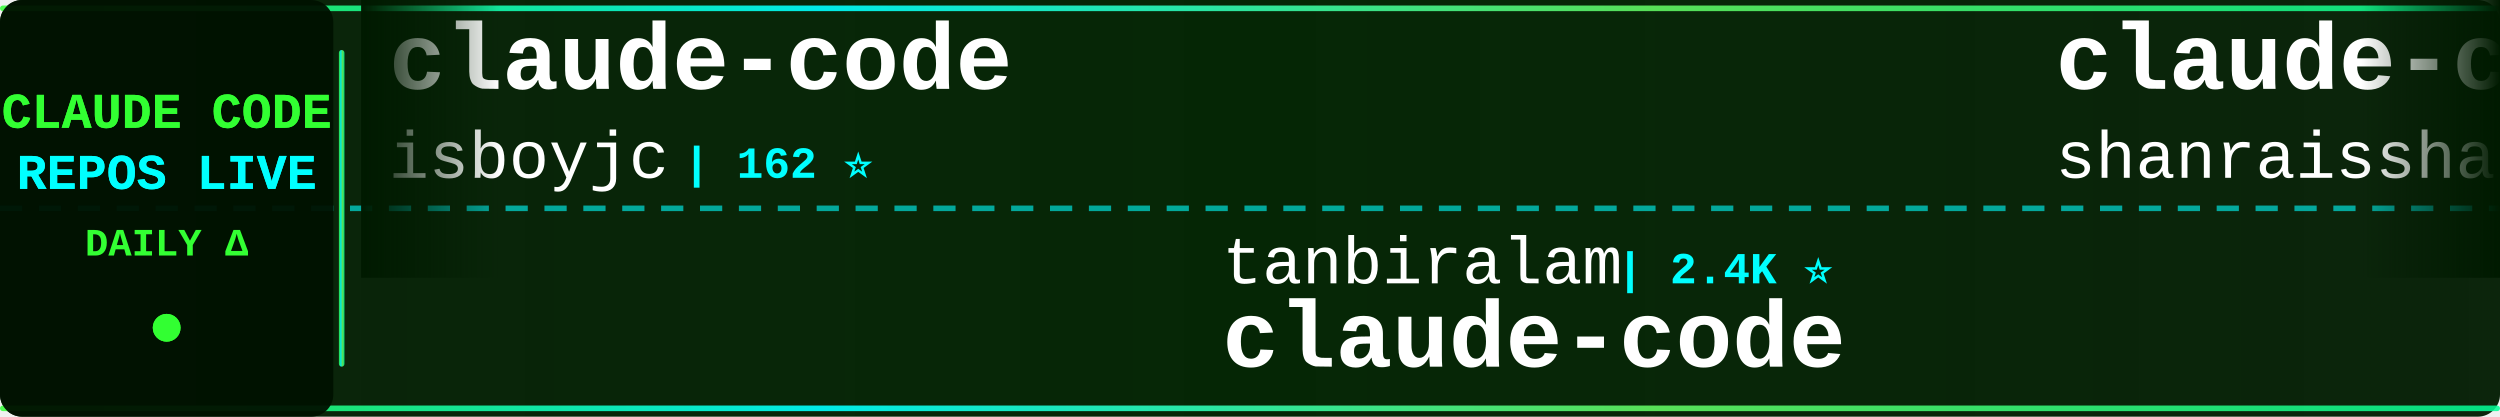
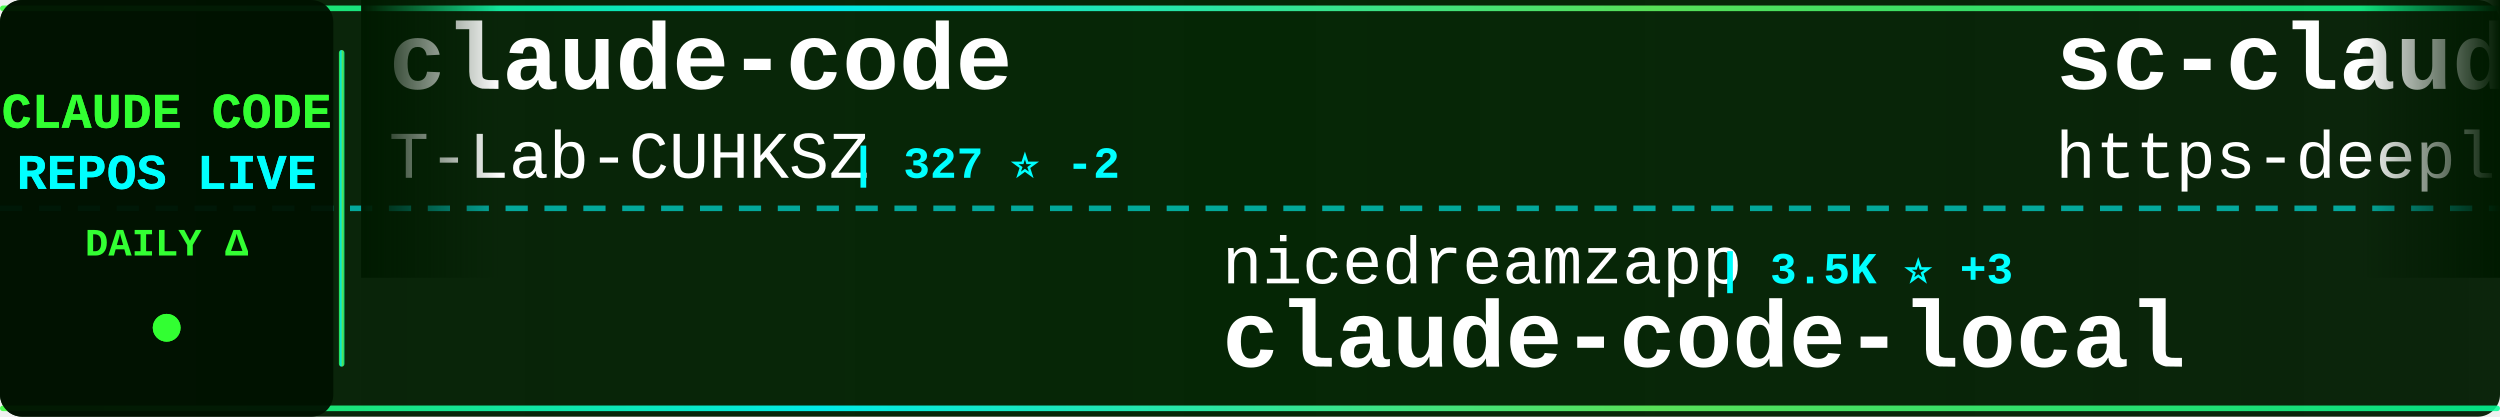
<svg xmlns="http://www.w3.org/2000/svg" width="900" height="150">
  <defs>
    <linearGradient id="tickerBg" x1="0%" y1="0%" x2="100%" y2="0%">
      <stop offset="0%" style="stop-color:#001a00;stop-opacity:0.95" />
      <stop offset="50%" style="stop-color:#002200;stop-opacity:0.98" />
      <stop offset="100%" style="stop-color:#001a00;stop-opacity:0.95" />
    </linearGradient>
    <linearGradient id="borderGrad" x1="0%" y1="0%" x2="100%" y2="0%">
      <stop offset="0%" style="stop-color:#33ff33;stop-opacity:0.85">
        <animate attributeName="stop-opacity" values="0.85;1;0.85" dur="2s" repeatCount="indefinite" />
      </stop>
      <stop offset="33%" style="stop-color:#00ffff;stop-opacity:0.9">
        <animate attributeName="stop-opacity" values="0.9;1;0.9" dur="2.2s" repeatCount="indefinite" />
      </stop>
      <stop offset="66%" style="stop-color:#66ff66;stop-opacity:0.85">
        <animate attributeName="stop-opacity" values="0.85;1;0.85" dur="1.8s" repeatCount="indefinite" />
      </stop>
      <stop offset="100%" style="stop-color:#00ff99;stop-opacity:0.85">
        <animate attributeName="stop-opacity" values="0.85;1;0.85" dur="2s" repeatCount="indefinite" />
      </stop>
    </linearGradient>
    <filter id="textGlow">
      <feGaussianBlur stdDeviation="0.1" result="coloredBlur" />
      <feMerge>
        <feMergeNode in="coloredBlur" />
        <feMergeNode in="SourceGraphic" />
      </feMerge>
    </filter>
    <filter id="metricGlow">
      <feGaussianBlur stdDeviation="0.2" result="coloredBlur" />
      <feMerge>
        <feMergeNode in="coloredBlur" />
        <feMergeNode in="SourceGraphic" />
      </feMerge>
    </filter>
    <linearGradient id="leftFade" x1="0%" y1="0%" x2="100%" y2="0%">
      <stop offset="0%" style="stop-color:#001a00;stop-opacity:1" />
      <stop offset="100%" style="stop-color:#001a00;stop-opacity:0" />
    </linearGradient>
    <linearGradient id="rightFade" x1="0%" y1="0%" x2="100%" y2="0%">
      <stop offset="0%" style="stop-color:#001a00;stop-opacity:0" />
      <stop offset="100%" style="stop-color:#001a00;stop-opacity:1" />
    </linearGradient>
  </defs>
  <rect width="900" height="150" fill="url(#tickerBg)" rx="8" />
  <rect x="0" y="2" width="900" height="2" fill="url(#borderGrad)" rx="1" />
  <rect x="0" y="146" width="900" height="2" fill="url(#borderGrad)" rx="1" />
  <line x1="0" y1="75" x2="900" y2="75" stroke="#00ffff" stroke-width="2" stroke-dasharray="8 6" opacity="0.6" />
  <rect x="0" y="0" width="120" height="150" fill="#001100" opacity="0.95" rx="8" />
  <text x="60" y="46" font-family="'Courier New', monospace" font-size="18" font-weight="bold" fill="#33ff33" text-anchor="middle" filter="url(#textGlow)">
    CLAUDE CODE
  </text>
  <text x="60" y="68" font-family="'Courier New', monospace" font-size="18" font-weight="bold" fill="#00ffff" text-anchor="middle" filter="url(#textGlow)">
    REPOS LIVE
  </text>
  <text x="60" y="92" font-family="'Courier New', monospace" font-size="14" font-weight="bold" fill="#33ff33" text-anchor="middle">
    DAILY Δ
  </text>
  <circle cx="60" cy="118" r="5" fill="#33ff33" filter="url(#metricGlow)">
    <animate attributeName="r" values="4;6;4" dur="1.5s" repeatCount="indefinite" />
    <animate attributeName="opacity" values="0.6;1;0.6" dur="1.5s" repeatCount="indefinite" />
  </circle>
  <rect x="122" y="18" width="2" height="114" fill="url(#borderGrad)" rx="1" />
  <clipPath id="tickerClip">
    <rect x="130" y="0" width="770" height="150" />
  </clipPath>
  <g clip-path="url(#tickerClip)">
    <g id="tickerItems">
      <animateTransform attributeName="transform" attributeType="XML" type="translate" from="0 0" to="-3000 0" dur="54s" repeatCount="indefinite" />
      <g transform="translate(0, 0)">
        <text x="140" y="32" font-family="'Courier New', monospace" font-size="34" font-weight="bold" fill="#ffffff">claude-code</text>
-         <text x="140" y="64" font-family="'Courier New', monospace" font-size="24" font-weight="normal" fill="#ffffff" opacity="1.0">isboyjc</text>
-         <text x="246" y="64" font-family="'Courier New', monospace" font-size="16" font-weight="bold" fill="#00ffff"> | 162 ⭐</text>
+         <text x="140" y="64" font-family="'Courier New', monospace" font-size="24" font-weight="normal" fill="#ffffff" opacity="1.0">T-Lab-CUHKSZ</text>
+         <text x="306" y="64" font-family="'Courier New', monospace" font-size="16" font-weight="bold" fill="#00ffff"> | 327 ⭐ -2</text>
      </g>
      <g transform="translate(300, 0)">
-         <text x="140" y="102" font-family="'Courier New', monospace" font-size="24" font-weight="normal" fill="#ffffff" opacity="1.0">tanbiralam</text>
-         <text x="282" y="102" font-family="'Courier New', monospace" font-size="16" font-weight="bold" fill="#00ffff"> | 2.4K ⭐</text>
+         <text x="140" y="102" font-family="'Courier New', monospace" font-size="24" font-weight="normal" fill="#ffffff" opacity="1.0">nicedreamzapp</text>
+         <text x="318" y="102" font-family="'Courier New', monospace" font-size="16" font-weight="bold" fill="#00ffff"> | 3.5K ⭐ +3</text>
+         <text x="140" y="132" font-family="'Courier New', monospace" font-size="34" font-weight="bold" fill="#ffffff">claude-code-local</text>
+       </g>
+       <g transform="translate(600, 0)">
+         <text x="140" y="32" font-family="'Courier New', monospace" font-size="34" font-weight="bold" fill="#ffffff">sc-claude-code-files</text>
+         <text x="140" y="64" font-family="'Courier New', monospace" font-size="24" font-weight="normal" fill="#ffffff" opacity="1.0">https-deeplearning-ai</text>
+         <text x="414" y="64" font-family="'Courier New', monospace" font-size="16" font-weight="bold" fill="#00ffff"> | 561 ⭐</text>
+       </g>
+       <g transform="translate(900, 0)">
+         <text x="140" y="102" font-family="'Courier New', monospace" font-size="24" font-weight="normal" fill="#ffffff" opacity="1.0">lorryjovens-hub</text>
+         <text x="342" y="102" font-family="'Courier New', monospace" font-size="16" font-weight="bold" fill="#00ffff"> | 1.7K ⭐</text>
+         <text x="140" y="132" font-family="'Courier New', monospace" font-size="34" font-weight="bold" fill="#ffffff">claude-code-rust</text>
+       </g>
+       <g transform="translate(1200, 0)">
+         <text x="140" y="32" font-family="'Courier New', monospace" font-size="34" font-weight="bold" fill="#ffffff">awesome-claude-code-tool...</text>
+         <text x="140" y="64" font-family="'Courier New', monospace" font-size="24" font-weight="normal" fill="#ffffff" opacity="1.0">rohitg00</text>
+         <text x="258" y="64" font-family="'Courier New', monospace" font-size="16" font-weight="bold" fill="#00ffff"> | 2.8K ⭐ -1</text>
+       </g>
+       <g transform="translate(1500, 0)">
+         <text x="140" y="102" font-family="'Courier New', monospace" font-size="24" font-weight="normal" fill="#ffffff" opacity="1.0">alex000kim</text>
+         <text x="282" y="102" font-family="'Courier New', monospace" font-size="16" font-weight="bold" fill="#00ffff"> | 236 ⭐</text>
        <text x="140" y="132" font-family="'Courier New', monospace" font-size="34" font-weight="bold" fill="#ffffff">claude-code</text>
      </g>
-       <g transform="translate(600, 0)">
-         <text x="140" y="32" font-family="'Courier New', monospace" font-size="34" font-weight="bold" fill="#ffffff">claude-code-best-practic...</text>
-         <text x="140" y="64" font-family="'Courier New', monospace" font-size="24" font-weight="normal" fill="#ffffff" opacity="1.0">shanraisshan</text>
-         <text x="306" y="64" font-family="'Courier New', monospace" font-size="16" font-weight="bold" fill="#00ffff"> | 68.5K ⭐ +11</text>
-       </g>
-       <g transform="translate(900, 0)">
-         <text x="140" y="102" font-family="'Courier New', monospace" font-size="24" font-weight="normal" fill="#ffffff" opacity="1.0">guanshan</text>
-         <text x="258" y="102" font-family="'Courier New', monospace" font-size="16" font-weight="bold" fill="#00ffff"> | 61 ⭐</text>
-         <text x="140" y="132" font-family="'Courier New', monospace" font-size="34" font-weight="bold" fill="#ffffff">ClaudeCode</text>
-       </g>
-       <g transform="translate(1200, 0)">
-         <text x="140" y="32" font-family="'Courier New', monospace" font-size="34" font-weight="bold" fill="#ffffff">claude-code</text>
-         <text x="140" y="64" font-family="'Courier New', monospace" font-size="24" font-weight="normal" fill="#ffffff" opacity="1.0">claude-code-best</text>
-         <text x="354" y="64" font-family="'Courier New', monospace" font-size="16" font-weight="bold" fill="#00ffff"> | 23.2K ⭐ +4</text>
-       </g>
-       <g transform="translate(1500, 0)">
-         <text x="140" y="102" font-family="'Courier New', monospace" font-size="24" font-weight="normal" fill="#ffffff" opacity="1.0">nicedreamzapp</text>
-         <text x="318" y="102" font-family="'Courier New', monospace" font-size="16" font-weight="bold" fill="#00ffff"> | 3.5K ⭐ +1</text>
-         <text x="140" y="132" font-family="'Courier New', monospace" font-size="34" font-weight="bold" fill="#ffffff">claude-code-local</text>
-       </g>
      <g transform="translate(1800, 0)">
-         <text x="140" y="32" font-family="'Courier New', monospace" font-size="34" font-weight="bold" fill="#ffffff">Claude-code</text>
-         <text x="140" y="64" font-family="'Courier New', monospace" font-size="24" font-weight="normal" fill="#ffffff" opacity="1.0">zstmfhy</text>
-         <text x="246" y="64" font-family="'Courier New', monospace" font-size="16" font-weight="bold" fill="#00ffff"> | 188 ⭐</text>
+         <text x="140" y="32" font-family="'Courier New', monospace" font-size="34" font-weight="bold" fill="#ffffff">pi-vs-claude-code</text>
+         <text x="140" y="64" font-family="'Courier New', monospace" font-size="24" font-weight="normal" fill="#ffffff" opacity="1.0">disler</text>
+         <text x="234" y="64" font-family="'Courier New', monospace" font-size="16" font-weight="bold" fill="#00ffff"> | 1.7K ⭐</text>
      </g>
      <g transform="translate(2100, 0)">
-         <text x="140" y="102" font-family="'Courier New', monospace" font-size="24" font-weight="normal" fill="#ffffff" opacity="1.0">Donchitos</text>
-         <text x="270" y="102" font-family="'Courier New', monospace" font-size="16" font-weight="bold" fill="#00ffff"> | 35.3K ⭐ +122</text>
-         <text x="140" y="132" font-family="'Courier New', monospace" font-size="34" font-weight="bold" fill="#ffffff">Claude-Code-Game-Studios</text>
+         <text x="140" y="102" font-family="'Courier New', monospace" font-size="24" font-weight="normal" fill="#ffffff" opacity="1.0">huangjia2019</text>
+         <text x="306" y="102" font-family="'Courier New', monospace" font-size="16" font-weight="bold" fill="#00ffff"> | 1.1K ⭐</text>
+         <text x="140" y="132" font-family="'Courier New', monospace" font-size="34" font-weight="bold" fill="#ffffff">claude-code-engineering</text>
      </g>
      <g transform="translate(2400, 0)">
-         <text x="140" y="32" font-family="'Courier New', monospace" font-size="34" font-weight="bold" fill="#ffffff">edmunds-claude-code</text>
-         <text x="140" y="64" font-family="'Courier New', monospace" font-size="24" font-weight="normal" fill="#ffffff" opacity="1.0">edmund-io</text>
-         <text x="270" y="64" font-family="'Courier New', monospace" font-size="16" font-weight="bold" fill="#00ffff"> | 1.5K ⭐</text>
+         <text x="140" y="32" font-family="'Courier New', monospace" font-size="34" font-weight="bold" fill="#ffffff">Claude-Code-Game-Studios</text>
+         <text x="140" y="64" font-family="'Courier New', monospace" font-size="24" font-weight="normal" fill="#ffffff" opacity="1.0">Donchitos</text>
+         <text x="270" y="64" font-family="'Courier New', monospace" font-size="16" font-weight="bold" fill="#00ffff"> | 35.4K ⭐ +115</text>
      </g>
      <g transform="translate(2700, 0)">
-         <text x="140" y="102" font-family="'Courier New', monospace" font-size="24" font-weight="normal" fill="#ffffff" opacity="1.0">rohitg00</text>
-         <text x="258" y="102" font-family="'Courier New', monospace" font-size="16" font-weight="bold" fill="#00ffff"> | 2.8K ⭐</text>
-         <text x="140" y="132" font-family="'Courier New', monospace" font-size="34" font-weight="bold" fill="#ffffff">awesome-claude-code-tool...</text>
+         <text x="140" y="102" font-family="'Courier New', monospace" font-size="24" font-weight="normal" fill="#ffffff" opacity="1.0">anthropics</text>
+         <text x="282" y="102" font-family="'Courier New', monospace" font-size="16" font-weight="bold" fill="#00ffff"> | 9.8K ⭐ +1</text>
+         <text x="140" y="132" font-family="'Courier New', monospace" font-size="34" font-weight="bold" fill="#ffffff">claude-code-action</text>
      </g>
      <g transform="translate(3000, 0)">
        <text x="140" y="32" font-family="'Courier New', monospace" font-size="34" font-weight="bold" fill="#ffffff">claude-code</text>
-         <text x="140" y="64" font-family="'Courier New', monospace" font-size="24" font-weight="normal" fill="#ffffff" opacity="1.0">isboyjc</text>
-         <text x="246" y="64" font-family="'Courier New', monospace" font-size="16" font-weight="bold" fill="#00ffff"> | 162 ⭐</text>
+         <text x="140" y="64" font-family="'Courier New', monospace" font-size="24" font-weight="normal" fill="#ffffff" opacity="1.0">T-Lab-CUHKSZ</text>
+         <text x="306" y="64" font-family="'Courier New', monospace" font-size="16" font-weight="bold" fill="#00ffff"> | 327 ⭐ -2</text>
      </g>
      <g transform="translate(3300, 0)">
-         <text x="140" y="102" font-family="'Courier New', monospace" font-size="24" font-weight="normal" fill="#ffffff" opacity="1.0">tanbiralam</text>
-         <text x="282" y="102" font-family="'Courier New', monospace" font-size="16" font-weight="bold" fill="#00ffff"> | 2.4K ⭐</text>
-         <text x="140" y="132" font-family="'Courier New', monospace" font-size="34" font-weight="bold" fill="#ffffff">claude-code</text>
+         <text x="140" y="102" font-family="'Courier New', monospace" font-size="24" font-weight="normal" fill="#ffffff" opacity="1.0">nicedreamzapp</text>
+         <text x="318" y="102" font-family="'Courier New', monospace" font-size="16" font-weight="bold" fill="#00ffff"> | 3.5K ⭐ +3</text>
+         <text x="140" y="132" font-family="'Courier New', monospace" font-size="34" font-weight="bold" fill="#ffffff">claude-code-local</text>
      </g>
      <g transform="translate(3600, 0)">
-         <text x="140" y="32" font-family="'Courier New', monospace" font-size="34" font-weight="bold" fill="#ffffff">claude-code-best-practic...</text>
-         <text x="140" y="64" font-family="'Courier New', monospace" font-size="24" font-weight="normal" fill="#ffffff" opacity="1.0">shanraisshan</text>
-         <text x="306" y="64" font-family="'Courier New', monospace" font-size="16" font-weight="bold" fill="#00ffff"> | 68.5K ⭐ +11</text>
+         <text x="140" y="32" font-family="'Courier New', monospace" font-size="34" font-weight="bold" fill="#ffffff">sc-claude-code-files</text>
+         <text x="140" y="64" font-family="'Courier New', monospace" font-size="24" font-weight="normal" fill="#ffffff" opacity="1.0">https-deeplearning-ai</text>
+         <text x="414" y="64" font-family="'Courier New', monospace" font-size="16" font-weight="bold" fill="#00ffff"> | 561 ⭐</text>
      </g>
      <g transform="translate(3900, 0)">
-         <text x="140" y="102" font-family="'Courier New', monospace" font-size="24" font-weight="normal" fill="#ffffff" opacity="1.0">guanshan</text>
-         <text x="258" y="102" font-family="'Courier New', monospace" font-size="16" font-weight="bold" fill="#00ffff"> | 61 ⭐</text>
-         <text x="140" y="132" font-family="'Courier New', monospace" font-size="34" font-weight="bold" fill="#ffffff">ClaudeCode</text>
+         <text x="140" y="102" font-family="'Courier New', monospace" font-size="24" font-weight="normal" fill="#ffffff" opacity="1.0">lorryjovens-hub</text>
+         <text x="342" y="102" font-family="'Courier New', monospace" font-size="16" font-weight="bold" fill="#00ffff"> | 1.7K ⭐</text>
+         <text x="140" y="132" font-family="'Courier New', monospace" font-size="34" font-weight="bold" fill="#ffffff">claude-code-rust</text>
      </g>
    </g>
  </g>
  <rect x="130" y="0" width="50" height="100" fill="url(#leftFade)" />
  <rect x="850" y="0" width="50" height="100" fill="url(#rightFade)" />
</svg>
